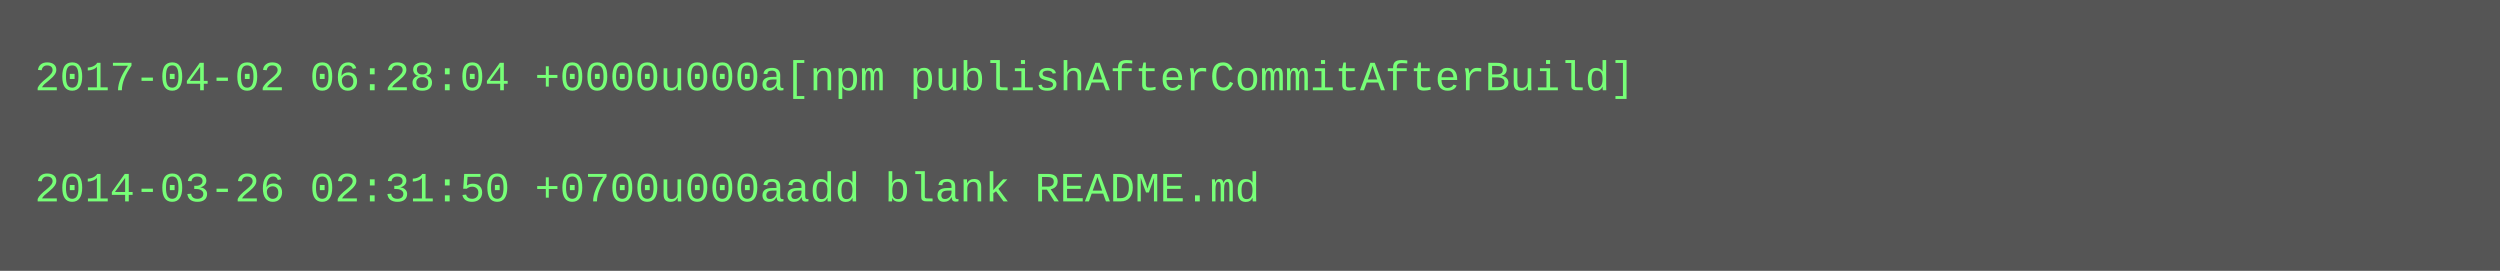
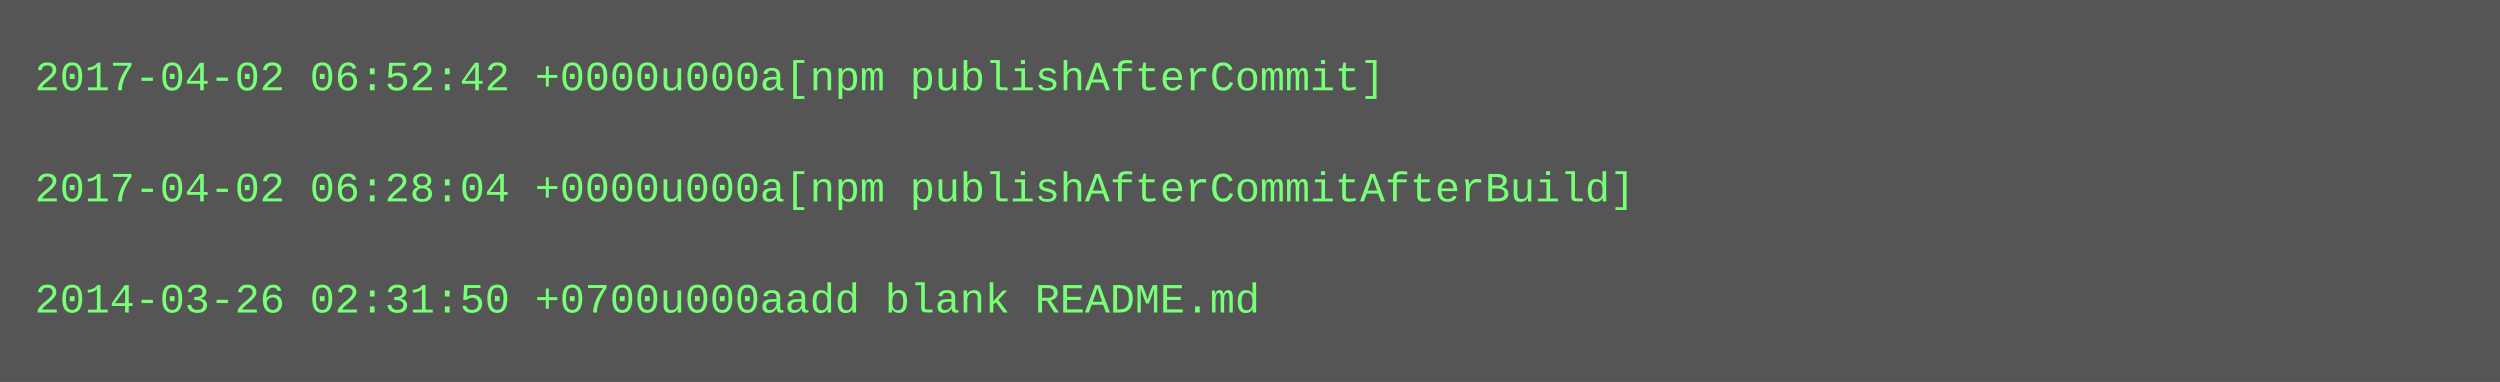
- <svg xmlns="http://www.w3.org/2000/svg" height="78" width="720">
-   <rect height="78" fill="#555" width="720" />
+ <svg xmlns="http://www.w3.org/2000/svg" height="110" width="720">
+   <rect height="110" fill="#555" width="720" />
  <text fill="#7f7" font-family="Courier New" font-size="12" xml:space="preserve">
-     <tspan x="10" y="26">2017-04-02 06:28:04 +0000u000a[npm publishAfterCommitAfterBuild]</tspan>
+     <tspan x="10" y="26">2017-04-02 06:52:42 +0000u000a[npm publishAfterCommit]</tspan>
    <tspan x="10" y="42" />
-     <tspan x="10" y="58">2014-03-26 02:31:50 +0700u000aadd blank README.md</tspan>
+     <tspan x="10" y="58">2017-04-02 06:28:04 +0000u000a[npm publishAfterCommitAfterBuild]</tspan>
+     <tspan x="10" y="74" />
+     <tspan x="10" y="90">2014-03-26 02:31:50 +0700u000aadd blank README.md</tspan>
  </text>
</svg>
